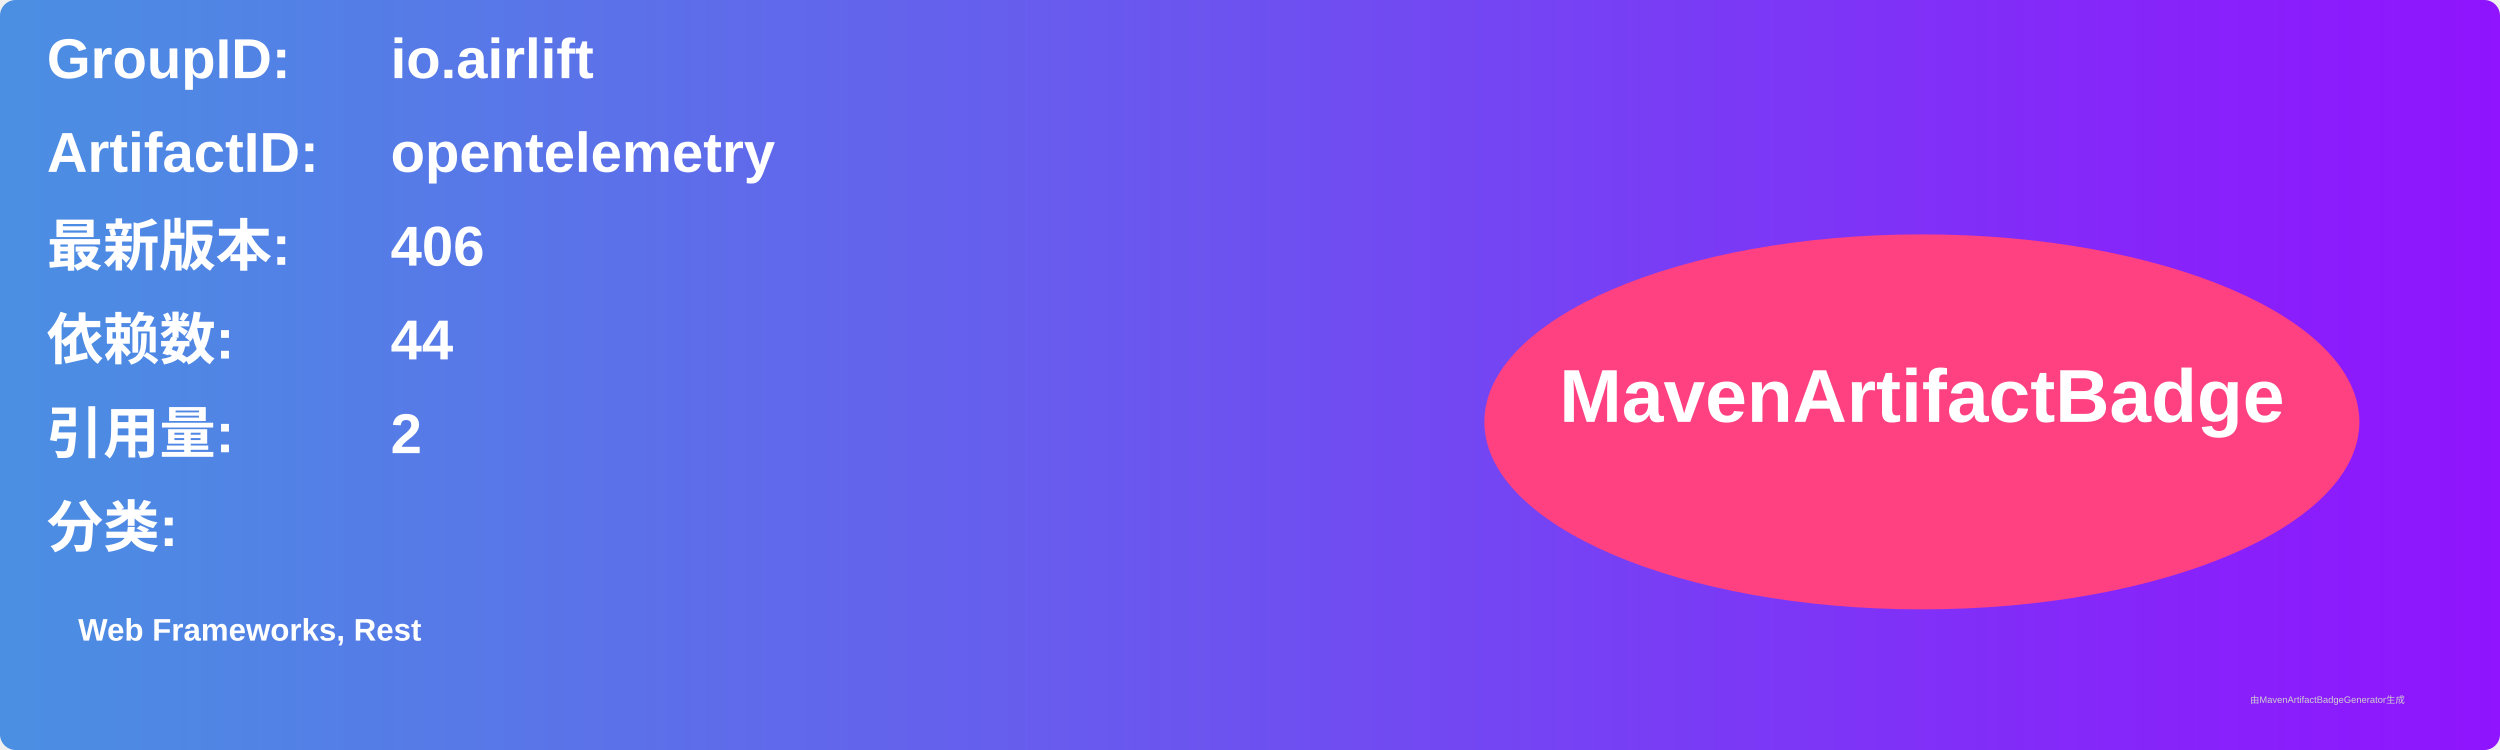
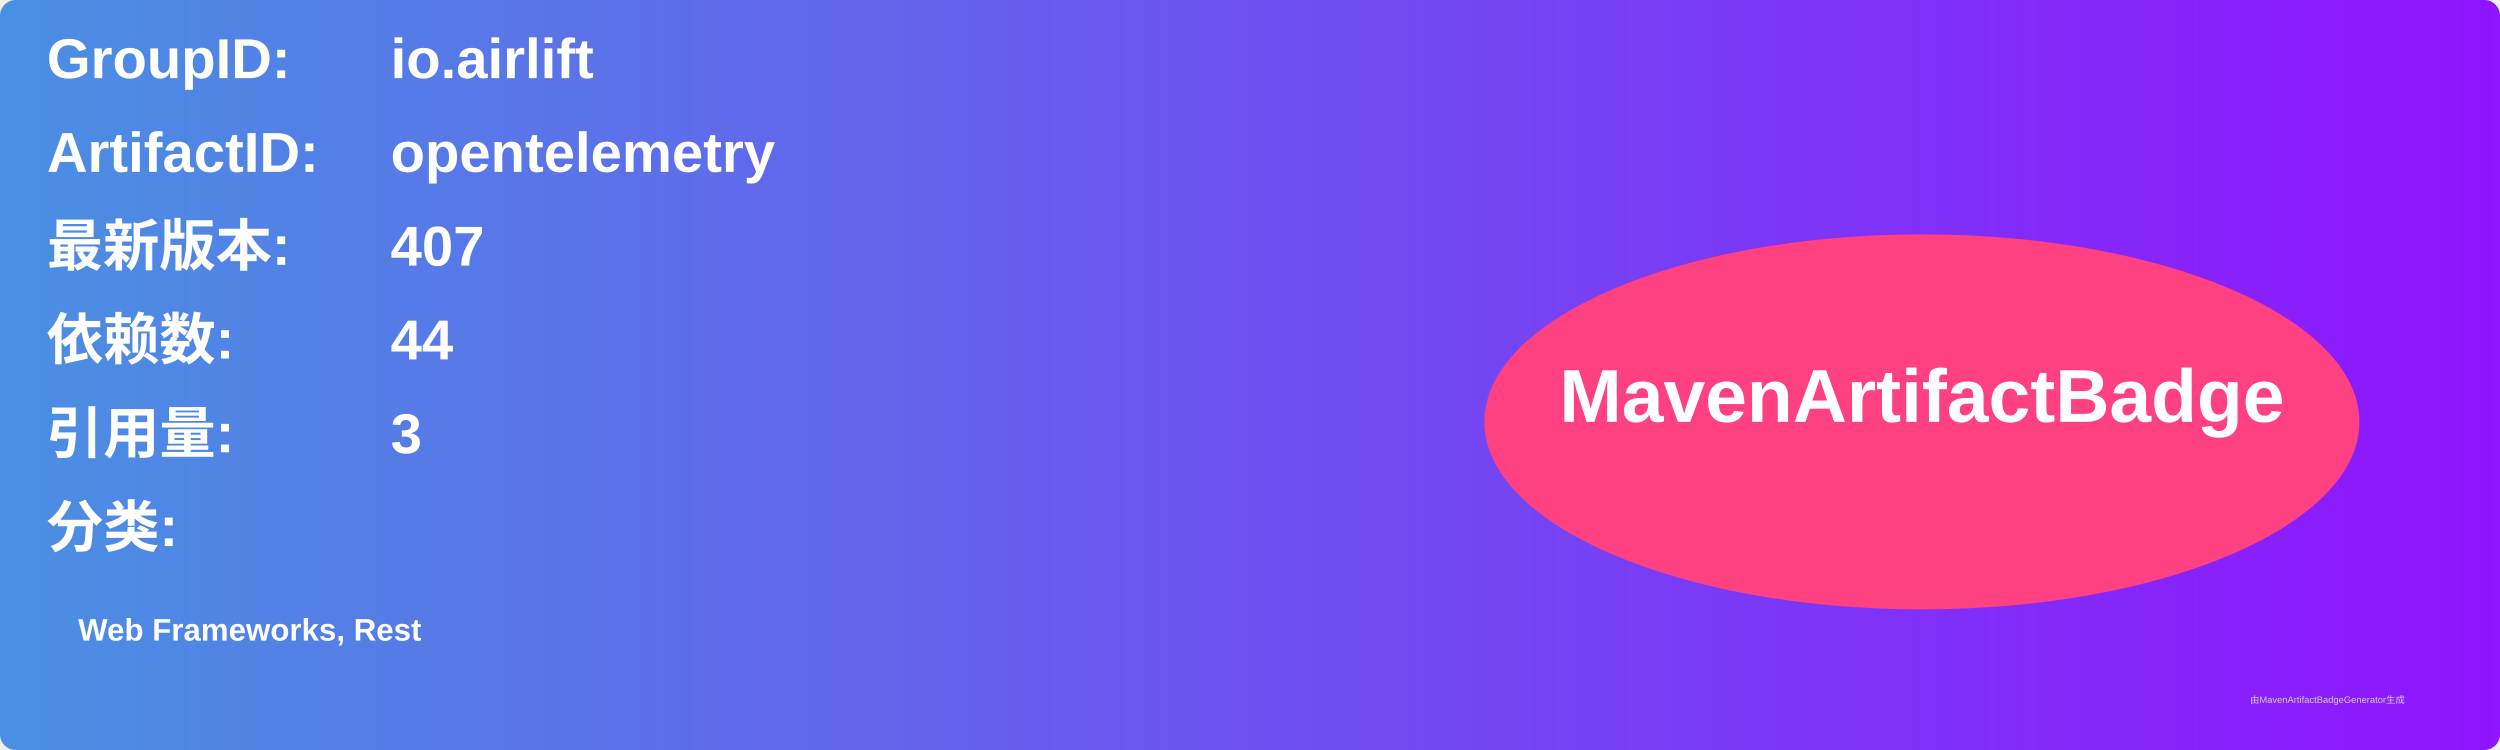
<svg xmlns="http://www.w3.org/2000/svg" width="800" height="240" viewBox="0 0 800 240">
  <linearGradient id="grad" x1="0%" y1="0%" x2="100%" y2="0%">
    <stop offset="0%" stop-color="#4a90e2" />
    <stop offset="100%" stop-color="#9013fe" />
  </linearGradient>
  <rect width="100%" height="100%" rx="5" ry="5" fill="url(#grad)" />
  <g transform="translate(15, 15)">
    <text x="0" y="10" font-family="Arial" font-size="18" fill="white" font-weight="bold" width="260">GroupID:</text>
    <text x="110" y="10" font-family="Arial" font-size="18" fill="white" font-weight="bold" width="460">io.airlift</text>
    <text x="0" y="40" font-family="Arial" font-size="18" fill="white" font-weight="bold" width="260">ArtifactID:</text>
    <text x="110" y="40" font-family="Arial" font-size="18" fill="white" font-weight="bold" width="460">opentelemetry</text>
    <text x="0" y="70" font-family="Arial" font-size="18" fill="white" font-weight="bold">最新版本:</text>
    <text x="110" y="70" font-family="Arial" font-size="18" fill="white" font-weight="bold">
-       <tspan font-weight="bold">406</tspan>
+       <tspan font-weight="bold">407</tspan>
    </text>
    <text x="0" y="100" font-family="Arial" font-size="18" fill="white" font-weight="bold">依赖数: </text>
    <text x="110" y="100" font-family="Arial" font-size="18" fill="white">
      <tspan font-weight="bold">44</tspan>
    </text>
    <text x="0" y="130" font-family="Arial" font-size="18" fill="white" font-weight="bold">引用量: </text>
    <text x="110" y="130" font-family="Arial" font-size="18" fill="white">
-       <tspan font-weight="bold">2</tspan>
+       <tspan font-weight="bold">3</tspan>
    </text>
    <text x="0" y="160" font-family="Arial" font-size="18" fill="white" font-weight="bold">分类:</text>
    <text x="10" y="190" font-family="Arial" font-size="10" fill="white">
      <tspan font-weight="bold">Web Frameworks, Rest</tspan>
    </text>
    <ellipse cx="600" cy="120" rx="140" ry="60" fill="#ff4081" />
    <text x="600" y="120" text-anchor="middle" font-family="Arial" font-size="24" fill="white" font-weight="bold">MavenArtifactBadge</text>
  </g>
  <text x="720" y="225" font-family="Arial" font-size="3" fill="#d0d0d0">由MavenArtifactBadgeGenerator生成</text>
</svg>
